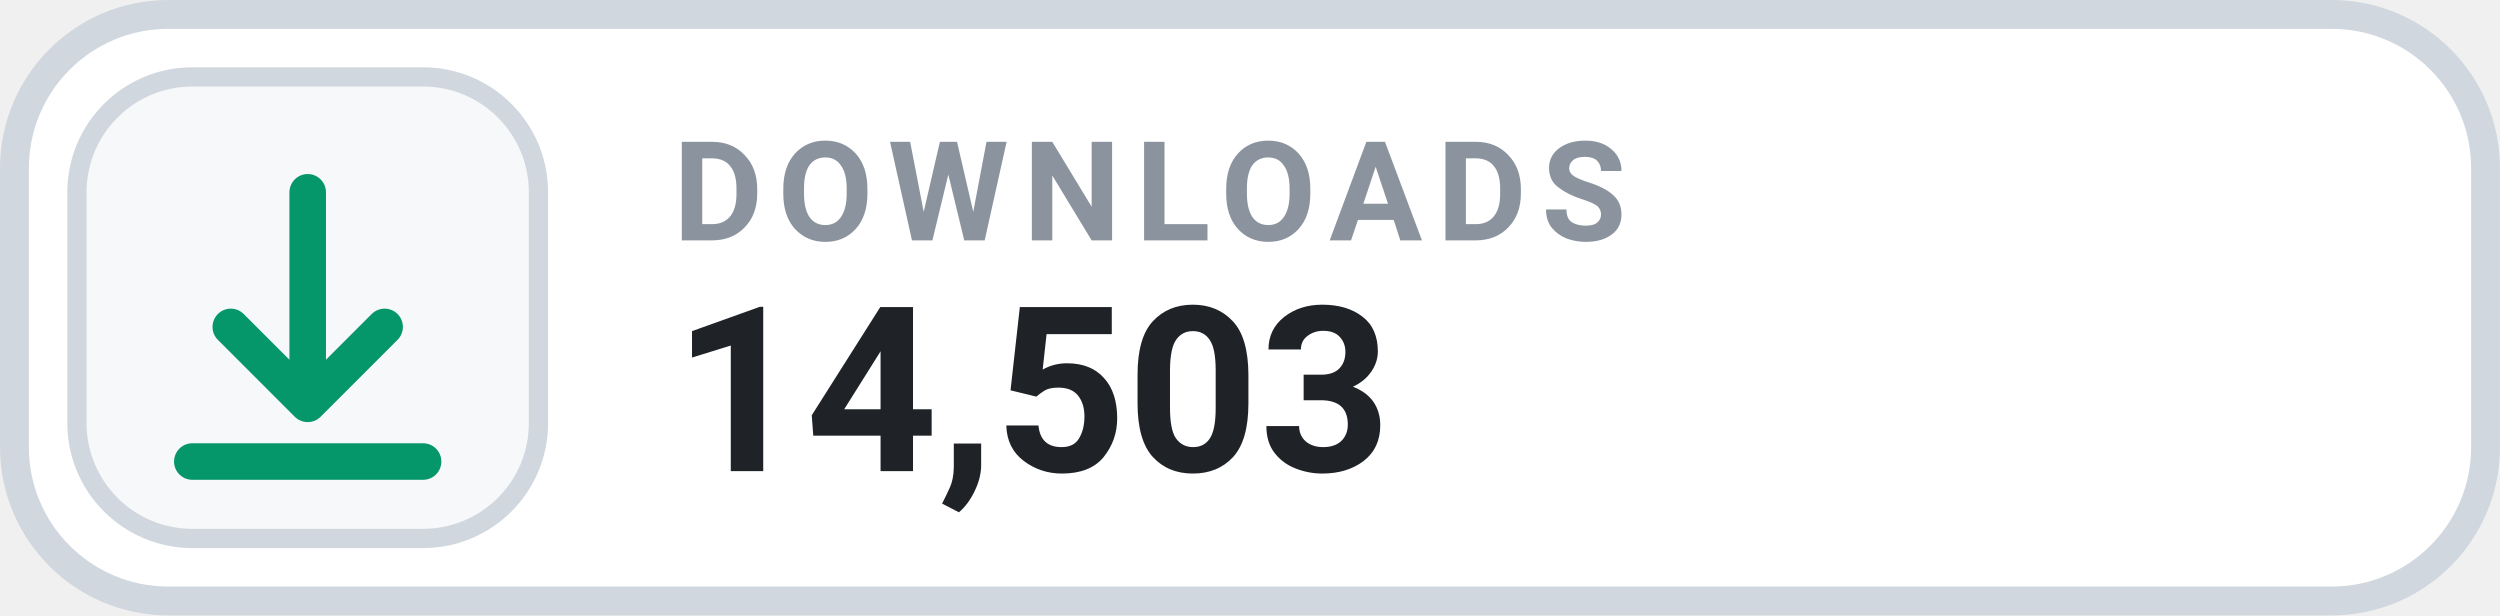
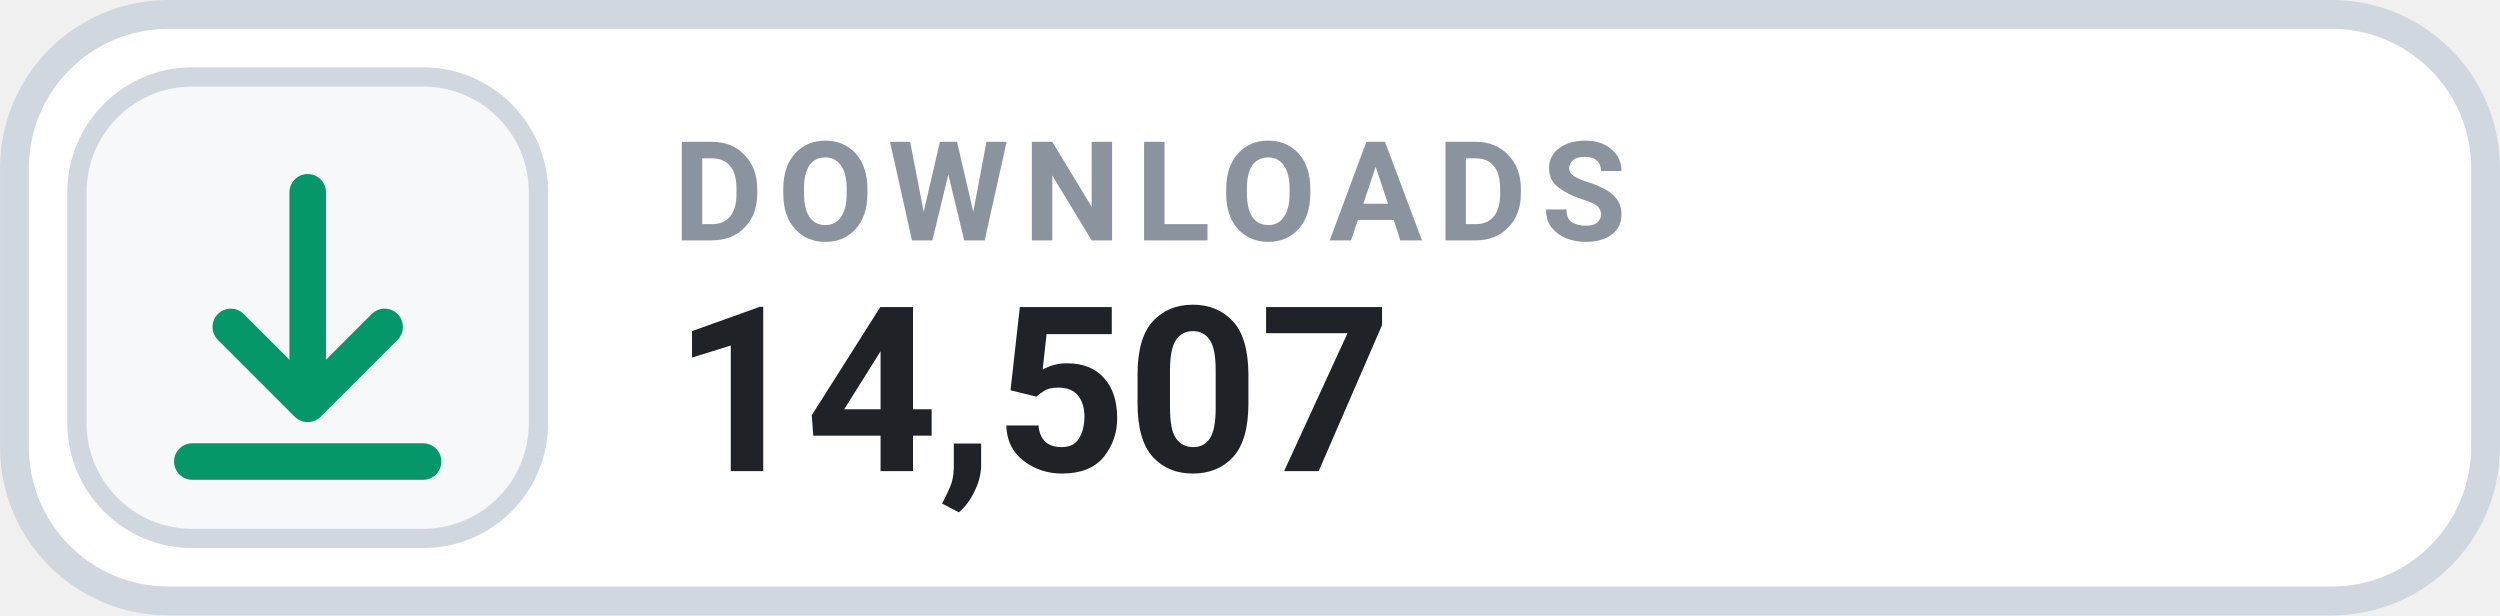
- <svg xmlns="http://www.w3.org/2000/svg" width="126" height="31.015" viewBox="0 0 130 32" role="img" aria-label="DOWNLOADS 14,503">
+ <svg xmlns="http://www.w3.org/2000/svg" width="126" height="31.015" viewBox="0 0 130 32" role="img" aria-label="DOWNLOADS 14,507">
  <rect x=".75" y=".75" width="128.5" height="30.5" rx="8" fill="#FFFFFF" stroke="#D0D7DE" stroke-width="1.5" />
  <rect x="4" y="4" width="24" height="24" rx="6" fill="#F6F8FA" stroke="#D0D7DE" stroke-width="1" />
  <g transform="translate(16 16)" style="color:#059669;">
    <path d="M0 -6 v11 m0 0 l4 -4 m-4 4 l-4 -4 M-6 8 h12" fill="none" stroke="currentColor" stroke-width="1.9" stroke-linecap="round" stroke-linejoin="round" />
  </g>
  <text x="35" y="12.5" fill="#8B949E" font-family="-apple-system,BlinkMacSystemFont,'Segoe UI',Roboto,Helvetica,Arial,sans-serif" font-size="7.2" font-weight="700" letter-spacing=".75">DOWNLOADS</text>
-   <text x="35" y="24.5" fill="#1F2328" font-family="-apple-system,BlinkMacSystemFont,'Segoe UI',Roboto,Helvetica,Arial,sans-serif" font-size="12" font-weight="700">14,503</text>
+   <text x="35" y="24.5" fill="#1F2328" font-family="-apple-system,BlinkMacSystemFont,'Segoe UI',Roboto,Helvetica,Arial,sans-serif" font-size="12" font-weight="700">14,507</text>
</svg>
